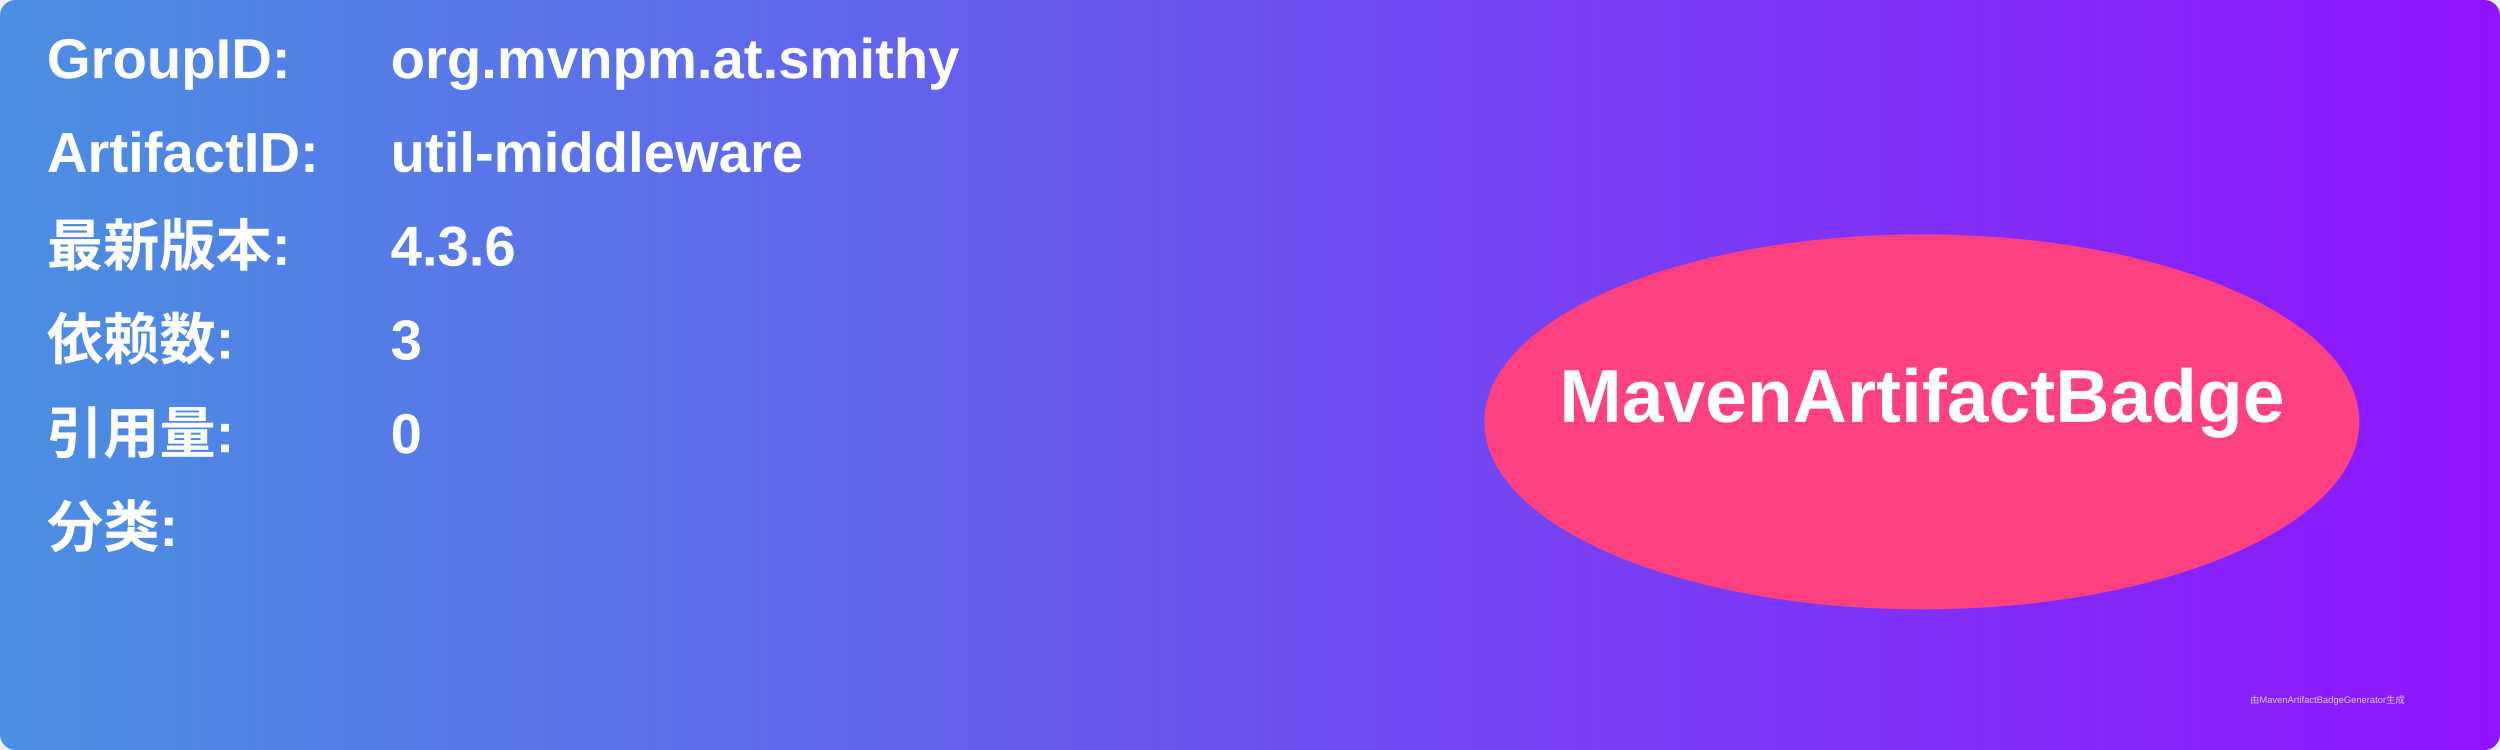
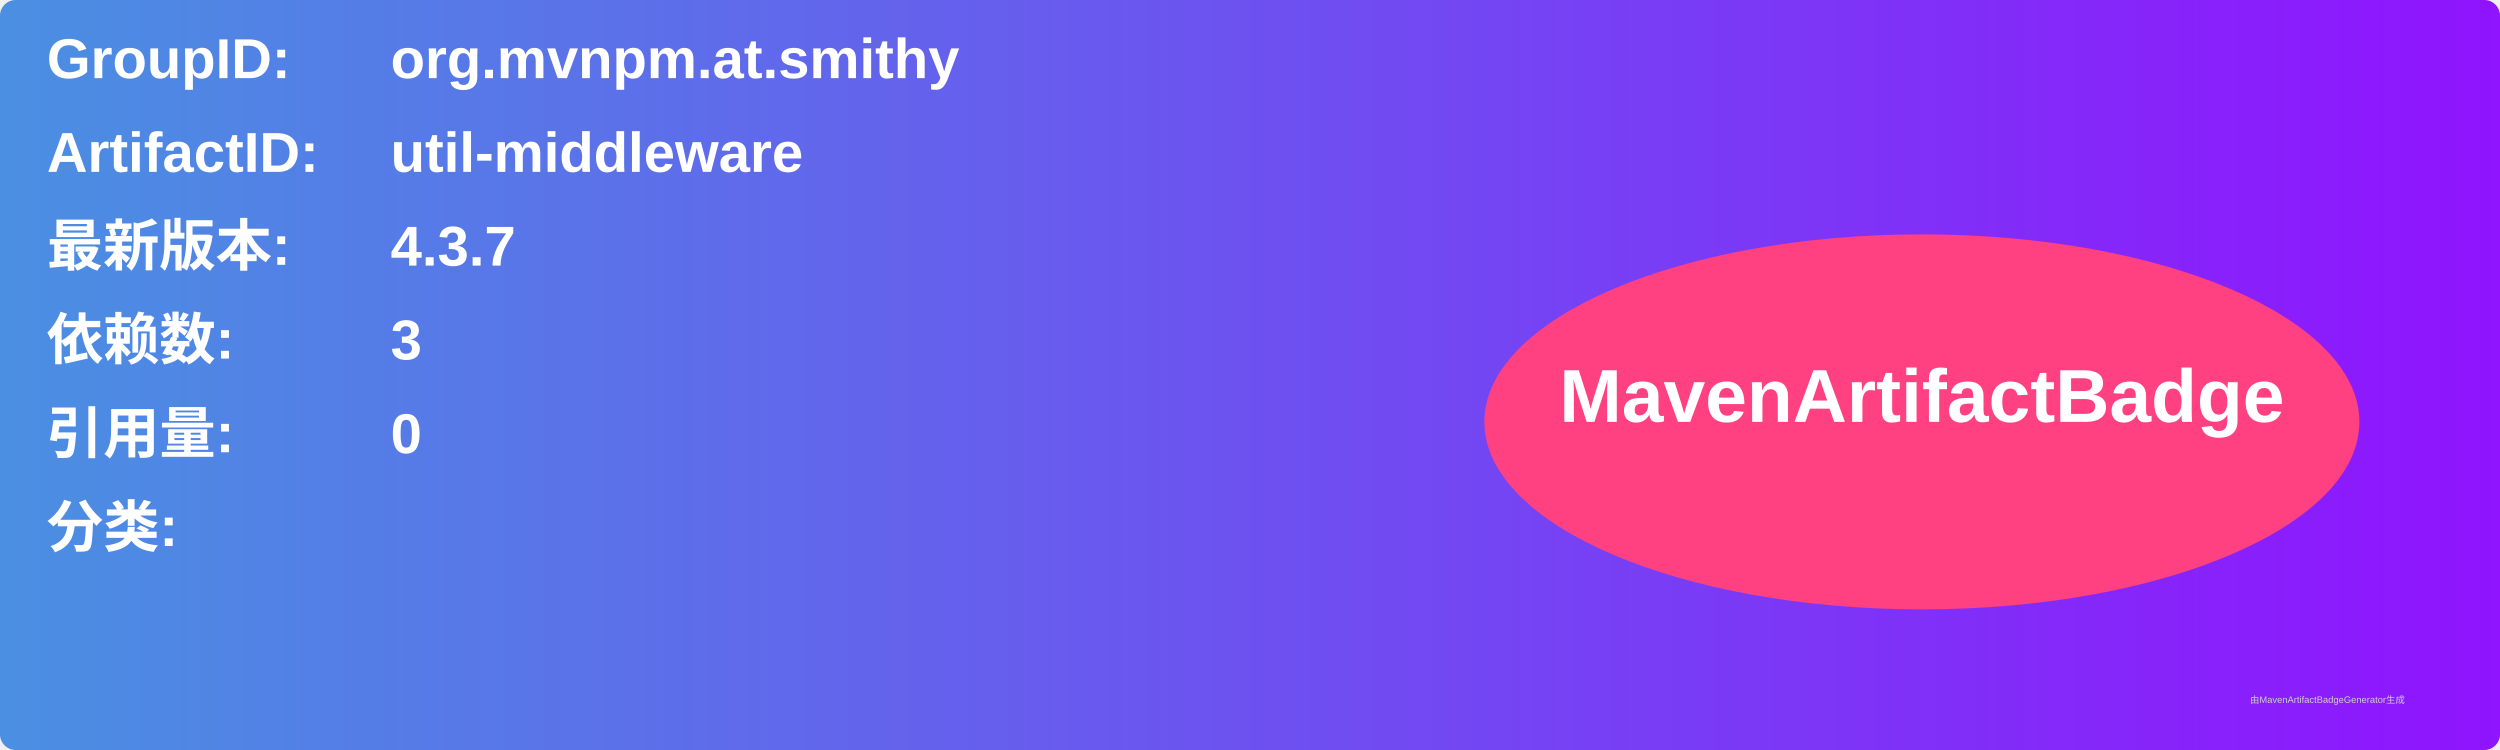
<svg xmlns="http://www.w3.org/2000/svg" width="800" height="240" viewBox="0 0 800 240">
  <linearGradient id="grad" x1="0%" y1="0%" x2="100%" y2="0%">
    <stop offset="0%" stop-color="#4a90e2" />
    <stop offset="100%" stop-color="#9013fe" />
  </linearGradient>
  <rect width="100%" height="100%" rx="5" ry="5" fill="url(#grad)" />
  <g transform="translate(15, 15)">
    <text x="0" y="10" font-family="Arial" font-size="18" fill="white" font-weight="bold" width="260">GroupID:</text>
    <text x="110" y="10" font-family="Arial" font-size="18" fill="white" font-weight="bold" width="460">org.mvnpm.at.smithy</text>
    <text x="0" y="40" font-family="Arial" font-size="18" fill="white" font-weight="bold" width="260">ArtifactID:</text>
    <text x="110" y="40" font-family="Arial" font-size="18" fill="white" font-weight="bold" width="460">util-middleware</text>
    <text x="0" y="70" font-family="Arial" font-size="18" fill="white" font-weight="bold">最新版本:</text>
    <text x="110" y="70" font-family="Arial" font-size="18" fill="white" font-weight="bold">
-       <tspan font-weight="bold">4.3.6</tspan>
+       <tspan font-weight="bold">4.3.7</tspan>
    </text>
    <text x="0" y="100" font-family="Arial" font-size="18" fill="white" font-weight="bold">依赖数: </text>
    <text x="110" y="100" font-family="Arial" font-size="18" fill="white">
      <tspan font-weight="bold">3</tspan>
    </text>
    <text x="0" y="130" font-family="Arial" font-size="18" fill="white" font-weight="bold">引用量: </text>
    <text x="110" y="130" font-family="Arial" font-size="18" fill="white">
      <tspan font-weight="bold">0</tspan>
    </text>
    <text x="0" y="160" font-family="Arial" font-size="18" fill="white" font-weight="bold">分类:</text>
    <text x="10" y="190" font-family="Arial" font-size="10" fill="white">
      <tspan font-weight="bold" />
    </text>
    <ellipse cx="600" cy="120" rx="140" ry="60" fill="#ff4081" />
    <text x="600" y="120" text-anchor="middle" font-family="Arial" font-size="24" fill="white" font-weight="bold">MavenArtifactBadge</text>
  </g>
  <text x="720" y="225" font-family="Arial" font-size="3" fill="#d0d0d0">由MavenArtifactBadgeGenerator生成</text>
</svg>
